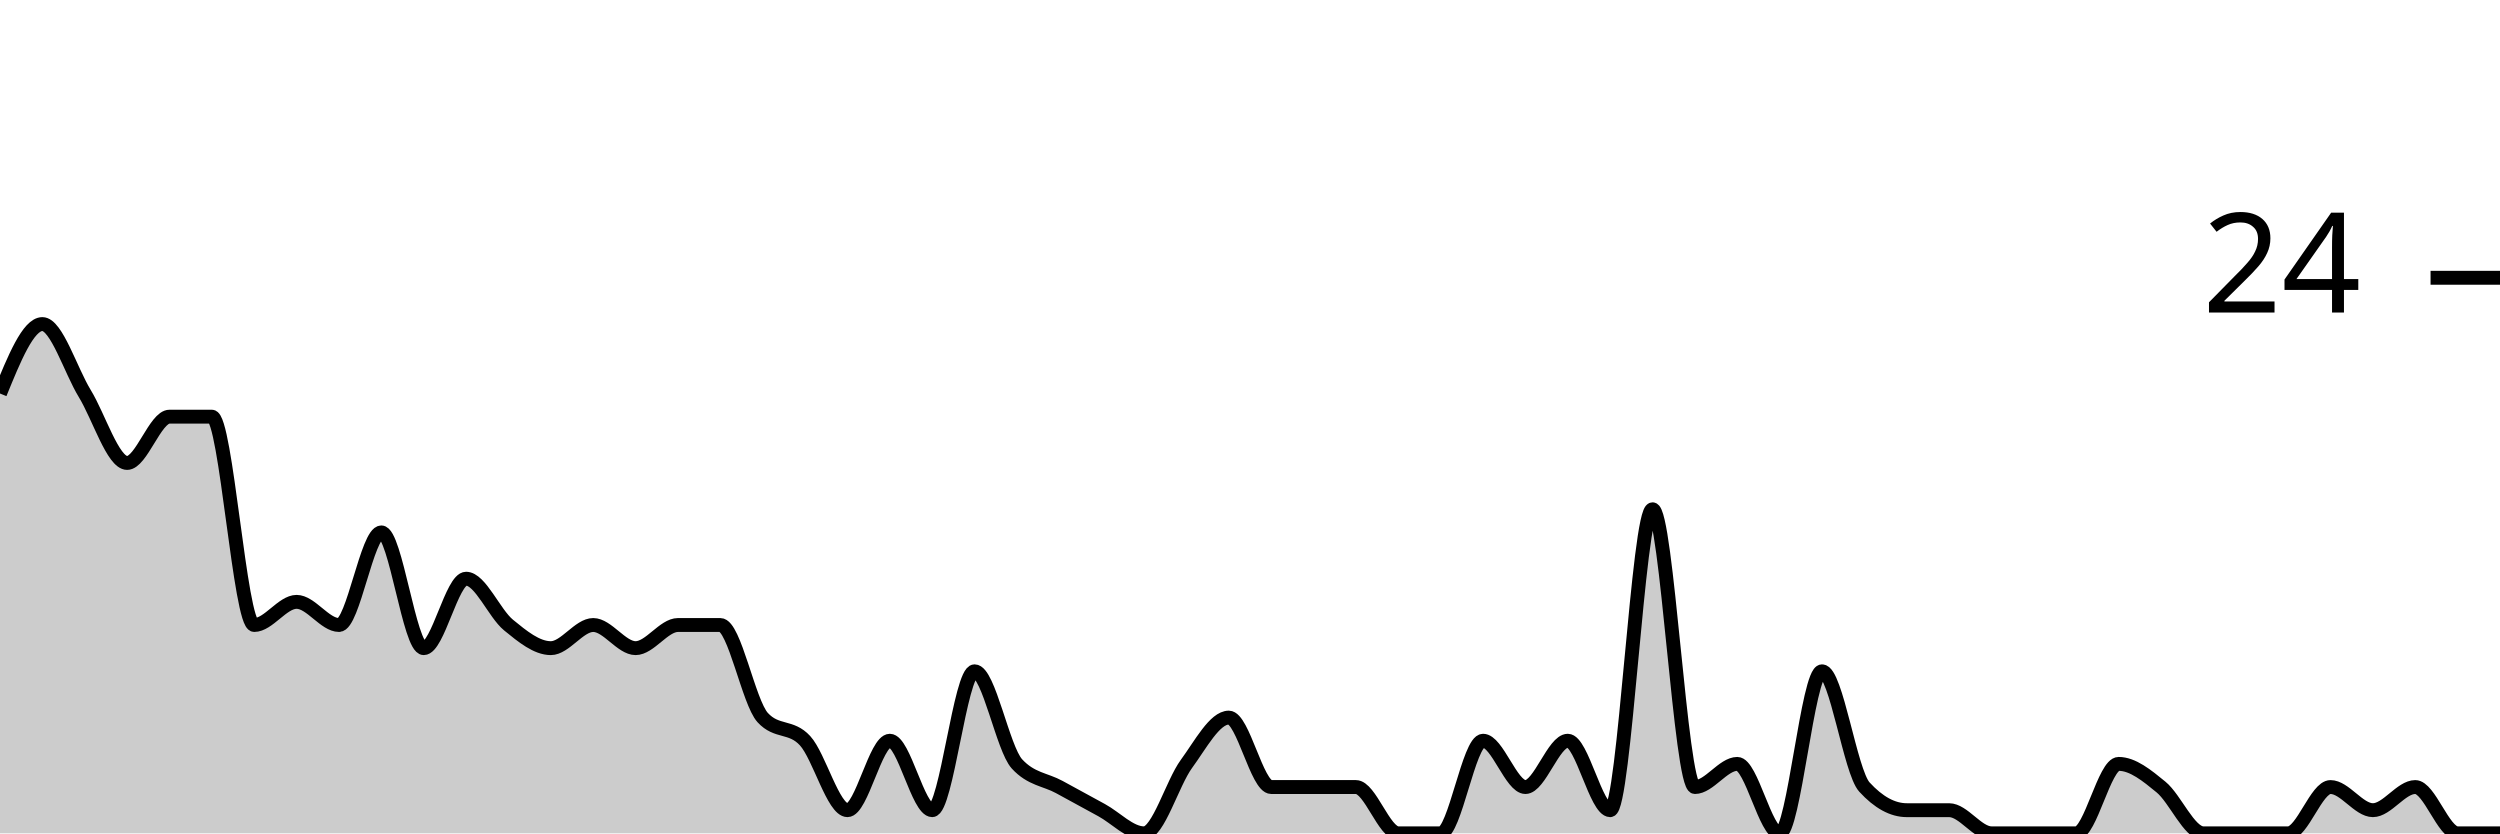
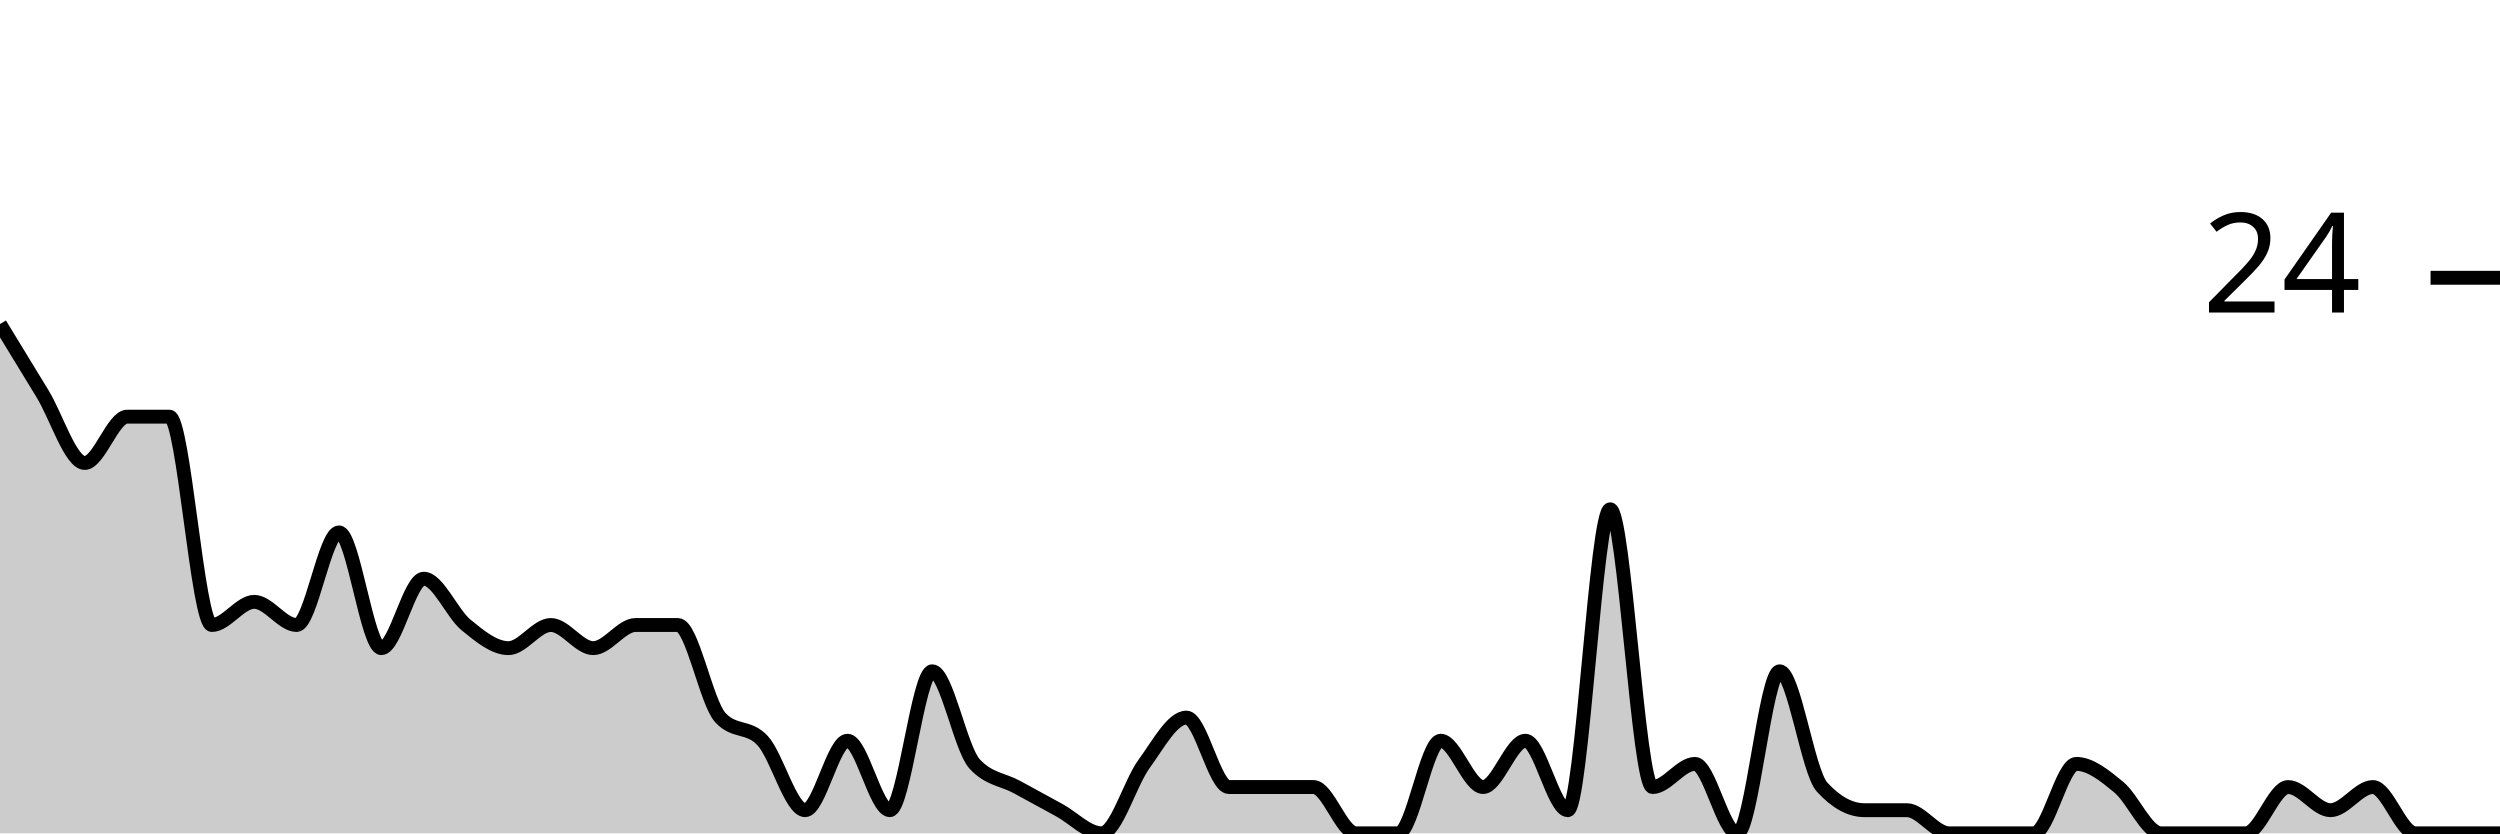
<svg xmlns="http://www.w3.org/2000/svg" viewBox="0 0 180 60">
  <g transform="translate(0,20)">
-     <path class="area" fill="rgba(0, 0, 0, 0.2)" d="M0,8.333C1.017,5.833,2.034,3.333,3.051,3.333C4.068,3.333,5.085,6.667,6.102,8.333C7.119,10,8.136,13.333,9.153,13.333C10.169,13.333,11.186,10,12.203,10C13.22,10,14.237,10,15.254,10C16.271,10,17.288,25,18.305,25C19.322,25,20.339,23.333,21.356,23.333C22.373,23.333,23.39,25,24.407,25C25.424,25,26.441,18.333,27.458,18.333C28.475,18.333,29.492,26.667,30.508,26.667C31.525,26.667,32.542,21.667,33.559,21.667C34.576,21.667,35.593,24.167,36.61,25C37.627,25.833,38.644,26.667,39.661,26.667C40.678,26.667,41.695,25,42.712,25C43.729,25,44.746,26.667,45.763,26.667C46.78,26.667,47.797,25,48.814,25C49.831,25,50.847,25,51.864,25C52.881,25,53.898,30.556,54.915,31.667C55.932,32.778,56.949,32.222,57.966,33.333C58.983,34.444,60,38.333,61.017,38.333C62.034,38.333,63.051,33.333,64.068,33.333C65.085,33.333,66.102,38.333,67.119,38.333C68.136,38.333,69.153,28.333,70.169,28.333C71.186,28.333,72.203,33.889,73.22,35C74.237,36.111,75.254,36.111,76.271,36.667C77.288,37.222,78.305,37.778,79.322,38.333C80.339,38.889,81.356,40,82.373,40C83.39,40,84.407,36.389,85.424,35C86.441,33.611,87.458,31.667,88.475,31.667C89.492,31.667,90.508,36.667,91.525,36.667C92.542,36.667,93.559,36.667,94.576,36.667C95.593,36.667,96.61,36.667,97.627,36.667C98.644,36.667,99.661,40,100.678,40C101.695,40,102.712,40,103.729,40C104.746,40,105.763,33.333,106.78,33.333C107.797,33.333,108.814,36.667,109.831,36.667C110.847,36.667,111.864,33.333,112.881,33.333C113.898,33.333,114.915,38.333,115.932,38.333C116.949,38.333,117.966,16.667,118.983,16.667C120,16.667,121.017,36.667,122.034,36.667C123.051,36.667,124.068,35,125.085,35C126.102,35,127.119,40,128.136,40C129.153,40,130.169,28.333,131.186,28.333C132.203,28.333,133.22,35.556,134.237,36.667C135.254,37.778,136.271,38.333,137.288,38.333C138.305,38.333,139.322,38.333,140.339,38.333C141.356,38.333,142.373,40,143.39,40C144.407,40,145.424,40,146.441,40C147.458,40,148.475,40,149.492,40C150.508,40,151.525,35,152.542,35C153.559,35,154.576,35.833,155.593,36.667C156.61,37.5,157.627,40,158.644,40C159.661,40,160.678,40,161.695,40C162.712,40,163.729,40,164.746,40C165.763,40,166.78,36.667,167.797,36.667C168.814,36.667,169.831,38.333,170.847,38.333C171.864,38.333,172.881,36.667,173.898,36.667C174.915,36.667,175.932,40,176.949,40C177.966,40,178.983,40,180,40L180,40C178.983,40,177.966,40,176.949,40C175.932,40,174.915,40,173.898,40C172.881,40,171.864,40,170.847,40C169.831,40,168.814,40,167.797,40C166.78,40,165.763,40,164.746,40C163.729,40,162.712,40,161.695,40C160.678,40,159.661,40,158.644,40C157.627,40,156.61,40,155.593,40C154.576,40,153.559,40,152.542,40C151.525,40,150.508,40,149.492,40C148.475,40,147.458,40,146.441,40C145.424,40,144.407,40,143.39,40C142.373,40,141.356,40,140.339,40C139.322,40,138.305,40,137.288,40C136.271,40,135.254,40,134.237,40C133.22,40,132.203,40,131.186,40C130.169,40,129.153,40,128.136,40C127.119,40,126.102,40,125.085,40C124.068,40,123.051,40,122.034,40C121.017,40,120,40,118.983,40C117.966,40,116.949,40,115.932,40C114.915,40,113.898,40,112.881,40C111.864,40,110.847,40,109.831,40C108.814,40,107.797,40,106.78,40C105.763,40,104.746,40,103.729,40C102.712,40,101.695,40,100.678,40C99.661,40,98.644,40,97.627,40C96.61,40,95.593,40,94.576,40C93.559,40,92.542,40,91.525,40C90.508,40,89.492,40,88.475,40C87.458,40,86.441,40,85.424,40C84.407,40,83.39,40,82.373,40C81.356,40,80.339,40,79.322,40C78.305,40,77.288,40,76.271,40C75.254,40,74.237,40,73.22,40C72.203,40,71.186,40,70.169,40C69.153,40,68.136,40,67.119,40C66.102,40,65.085,40,64.068,40C63.051,40,62.034,40,61.017,40C60,40,58.983,40,57.966,40C56.949,40,55.932,40,54.915,40C53.898,40,52.881,40,51.864,40C50.847,40,49.831,40,48.814,40C47.797,40,46.78,40,45.763,40C44.746,40,43.729,40,42.712,40C41.695,40,40.678,40,39.661,40C38.644,40,37.627,40,36.61,40C35.593,40,34.576,40,33.559,40C32.542,40,31.525,40,30.508,40C29.492,40,28.475,40,27.458,40C26.441,40,25.424,40,24.407,40C23.39,40,22.373,40,21.356,40C20.339,40,19.322,40,18.305,40C17.288,40,16.271,40,15.254,40C14.237,40,13.22,40,12.203,40C11.186,40,10.169,40,9.153,40C8.136,40,7.119,40,6.102,40C5.085,40,4.068,40,3.051,40C2.034,40,1.017,40,0,40Z" />
-     <path class="line" stroke="black" fill="none" d="M0,8.333C1.017,5.833,2.034,3.333,3.051,3.333C4.068,3.333,5.085,6.667,6.102,8.333C7.119,10,8.136,13.333,9.153,13.333C10.169,13.333,11.186,10,12.203,10C13.22,10,14.237,10,15.254,10C16.271,10,17.288,25,18.305,25C19.322,25,20.339,23.333,21.356,23.333C22.373,23.333,23.39,25,24.407,25C25.424,25,26.441,18.333,27.458,18.333C28.475,18.333,29.492,26.667,30.508,26.667C31.525,26.667,32.542,21.667,33.559,21.667C34.576,21.667,35.593,24.167,36.61,25C37.627,25.833,38.644,26.667,39.661,26.667C40.678,26.667,41.695,25,42.712,25C43.729,25,44.746,26.667,45.763,26.667C46.78,26.667,47.797,25,48.814,25C49.831,25,50.847,25,51.864,25C52.881,25,53.898,30.556,54.915,31.667C55.932,32.778,56.949,32.222,57.966,33.333C58.983,34.444,60,38.333,61.017,38.333C62.034,38.333,63.051,33.333,64.068,33.333C65.085,33.333,66.102,38.333,67.119,38.333C68.136,38.333,69.153,28.333,70.169,28.333C71.186,28.333,72.203,33.889,73.22,35C74.237,36.111,75.254,36.111,76.271,36.667C77.288,37.222,78.305,37.778,79.322,38.333C80.339,38.889,81.356,40,82.373,40C83.39,40,84.407,36.389,85.424,35C86.441,33.611,87.458,31.667,88.475,31.667C89.492,31.667,90.508,36.667,91.525,36.667C92.542,36.667,93.559,36.667,94.576,36.667C95.593,36.667,96.61,36.667,97.627,36.667C98.644,36.667,99.661,40,100.678,40C101.695,40,102.712,40,103.729,40C104.746,40,105.763,33.333,106.78,33.333C107.797,33.333,108.814,36.667,109.831,36.667C110.847,36.667,111.864,33.333,112.881,33.333C113.898,33.333,114.915,38.333,115.932,38.333C116.949,38.333,117.966,16.667,118.983,16.667C120,16.667,121.017,36.667,122.034,36.667C123.051,36.667,124.068,35,125.085,35C126.102,35,127.119,40,128.136,40C129.153,40,130.169,28.333,131.186,28.333C132.203,28.333,133.22,35.556,134.237,36.667C135.254,37.778,136.271,38.333,137.288,38.333C138.305,38.333,139.322,38.333,140.339,38.333C141.356,38.333,142.373,40,143.39,40C144.407,40,145.424,40,146.441,40C147.458,40,148.475,40,149.492,40C150.508,40,151.525,35,152.542,35C153.559,35,154.576,35.833,155.593,36.667C156.61,37.5,157.627,40,158.644,40C159.661,40,160.678,40,161.695,40C162.712,40,163.729,40,164.746,40C165.763,40,166.78,36.667,167.797,36.667C168.814,36.667,169.831,38.333,170.847,38.333C171.864,38.333,172.881,36.667,173.898,36.667C174.915,36.667,175.932,40,176.949,40C177.966,40,178.983,40,180,40" />
+     <path class="area" fill="rgba(0, 0, 0, 0.2)" d="M0,3.333C1.017,5,2.034,6.667,3.051,8.333C4.068,10,5.085,13.333,6.102,13.333C7.119,13.333,8.136,10,9.153,10C10.169,10,11.186,10,12.203,10C13.22,10,14.237,25,15.254,25C16.271,25,17.288,23.333,18.305,23.333C19.322,23.333,20.339,25,21.356,25C22.373,25,23.39,18.333,24.407,18.333C25.424,18.333,26.441,26.667,27.458,26.667C28.475,26.667,29.492,21.667,30.508,21.667C31.525,21.667,32.542,24.167,33.559,25C34.576,25.833,35.593,26.667,36.61,26.667C37.627,26.667,38.644,25,39.661,25C40.678,25,41.695,26.667,42.712,26.667C43.729,26.667,44.746,25,45.763,25C46.78,25,47.797,25,48.814,25C49.831,25,50.847,30.556,51.864,31.667C52.881,32.778,53.898,32.222,54.915,33.333C55.932,34.444,56.949,38.333,57.966,38.333C58.983,38.333,60,33.333,61.017,33.333C62.034,33.333,63.051,38.333,64.068,38.333C65.085,38.333,66.102,28.333,67.119,28.333C68.136,28.333,69.153,33.889,70.169,35C71.186,36.111,72.203,36.111,73.22,36.667C74.237,37.222,75.254,37.778,76.271,38.333C77.288,38.889,78.305,40,79.322,40C80.339,40,81.356,36.389,82.373,35C83.39,33.611,84.407,31.667,85.424,31.667C86.441,31.667,87.458,36.667,88.475,36.667C89.492,36.667,90.508,36.667,91.525,36.667C92.542,36.667,93.559,36.667,94.576,36.667C95.593,36.667,96.61,40,97.627,40C98.644,40,99.661,40,100.678,40C101.695,40,102.712,33.333,103.729,33.333C104.746,33.333,105.763,36.667,106.78,36.667C107.797,36.667,108.814,33.333,109.831,33.333C110.847,33.333,111.864,38.333,112.881,38.333C113.898,38.333,114.915,16.667,115.932,16.667C116.949,16.667,117.966,36.667,118.983,36.667C120,36.667,121.017,35,122.034,35C123.051,35,124.068,40,125.085,40C126.102,40,127.119,28.333,128.136,28.333C129.153,28.333,130.169,35.556,131.186,36.667C132.203,37.778,133.22,38.333,134.237,38.333C135.254,38.333,136.271,38.333,137.288,38.333C138.305,38.333,139.322,40,140.339,40C141.356,40,142.373,40,143.39,40C144.407,40,145.424,40,146.441,40C147.458,40,148.475,35,149.492,35C150.508,35,151.525,35.833,152.542,36.667C153.559,37.5,154.576,40,155.593,40C156.61,40,157.627,40,158.644,40C159.661,40,160.678,40,161.695,40C162.712,40,163.729,36.667,164.746,36.667C165.763,36.667,166.78,38.333,167.797,38.333C168.814,38.333,169.831,36.667,170.847,36.667C171.864,36.667,172.881,40,173.898,40C174.915,40,175.932,40,176.949,40C177.966,40,178.983,40,180,40L180,40C178.983,40,177.966,40,176.949,40C175.932,40,174.915,40,173.898,40C172.881,40,171.864,40,170.847,40C169.831,40,168.814,40,167.797,40C166.78,40,165.763,40,164.746,40C163.729,40,162.712,40,161.695,40C160.678,40,159.661,40,158.644,40C157.627,40,156.61,40,155.593,40C154.576,40,153.559,40,152.542,40C151.525,40,150.508,40,149.492,40C148.475,40,147.458,40,146.441,40C145.424,40,144.407,40,143.39,40C142.373,40,141.356,40,140.339,40C139.322,40,138.305,40,137.288,40C136.271,40,135.254,40,134.237,40C133.22,40,132.203,40,131.186,40C130.169,40,129.153,40,128.136,40C127.119,40,126.102,40,125.085,40C124.068,40,123.051,40,122.034,40C121.017,40,120,40,118.983,40C117.966,40,116.949,40,115.932,40C114.915,40,113.898,40,112.881,40C111.864,40,110.847,40,109.831,40C108.814,40,107.797,40,106.78,40C105.763,40,104.746,40,103.729,40C102.712,40,101.695,40,100.678,40C99.661,40,98.644,40,97.627,40C96.61,40,95.593,40,94.576,40C93.559,40,92.542,40,91.525,40C90.508,40,89.492,40,88.475,40C87.458,40,86.441,40,85.424,40C84.407,40,83.39,40,82.373,40C81.356,40,80.339,40,79.322,40C78.305,40,77.288,40,76.271,40C75.254,40,74.237,40,73.22,40C72.203,40,71.186,40,70.169,40C69.153,40,68.136,40,67.119,40C66.102,40,65.085,40,64.068,40C63.051,40,62.034,40,61.017,40C60,40,58.983,40,57.966,40C56.949,40,55.932,40,54.915,40C53.898,40,52.881,40,51.864,40C50.847,40,49.831,40,48.814,40C47.797,40,46.78,40,45.763,40C44.746,40,43.729,40,42.712,40C41.695,40,40.678,40,39.661,40C38.644,40,37.627,40,36.61,40C35.593,40,34.576,40,33.559,40C32.542,40,31.525,40,30.508,40C29.492,40,28.475,40,27.458,40C26.441,40,25.424,40,24.407,40C23.39,40,22.373,40,21.356,40C20.339,40,19.322,40,18.305,40C17.288,40,16.271,40,15.254,40C14.237,40,13.22,40,12.203,40C11.186,40,10.169,40,9.153,40C8.136,40,7.119,40,6.102,40C5.085,40,4.068,40,3.051,40C2.034,40,1.017,40,0,40Z" />
+     <path class="line" stroke="black" fill="none" d="M0,3.333C1.017,5,2.034,6.667,3.051,8.333C4.068,10,5.085,13.333,6.102,13.333C7.119,13.333,8.136,10,9.153,10C10.169,10,11.186,10,12.203,10C13.22,10,14.237,25,15.254,25C16.271,25,17.288,23.333,18.305,23.333C19.322,23.333,20.339,25,21.356,25C22.373,25,23.39,18.333,24.407,18.333C25.424,18.333,26.441,26.667,27.458,26.667C28.475,26.667,29.492,21.667,30.508,21.667C31.525,21.667,32.542,24.167,33.559,25C34.576,25.833,35.593,26.667,36.61,26.667C37.627,26.667,38.644,25,39.661,25C40.678,25,41.695,26.667,42.712,26.667C43.729,26.667,44.746,25,45.763,25C46.78,25,47.797,25,48.814,25C49.831,25,50.847,30.556,51.864,31.667C52.881,32.778,53.898,32.222,54.915,33.333C55.932,34.444,56.949,38.333,57.966,38.333C58.983,38.333,60,33.333,61.017,33.333C62.034,33.333,63.051,38.333,64.068,38.333C65.085,38.333,66.102,28.333,67.119,28.333C68.136,28.333,69.153,33.889,70.169,35C71.186,36.111,72.203,36.111,73.22,36.667C74.237,37.222,75.254,37.778,76.271,38.333C77.288,38.889,78.305,40,79.322,40C80.339,40,81.356,36.389,82.373,35C83.39,33.611,84.407,31.667,85.424,31.667C86.441,31.667,87.458,36.667,88.475,36.667C89.492,36.667,90.508,36.667,91.525,36.667C92.542,36.667,93.559,36.667,94.576,36.667C95.593,36.667,96.61,40,97.627,40C98.644,40,99.661,40,100.678,40C101.695,40,102.712,33.333,103.729,33.333C104.746,33.333,105.763,36.667,106.78,36.667C107.797,36.667,108.814,33.333,109.831,33.333C110.847,33.333,111.864,38.333,112.881,38.333C113.898,38.333,114.915,16.667,115.932,16.667C116.949,16.667,117.966,36.667,118.983,36.667C120,36.667,121.017,35,122.034,35C123.051,35,124.068,40,125.085,40C126.102,40,127.119,28.333,128.136,28.333C129.153,28.333,130.169,35.556,131.186,36.667C132.203,37.778,133.22,38.333,134.237,38.333C135.254,38.333,136.271,38.333,137.288,38.333C138.305,38.333,139.322,40,140.339,40C141.356,40,142.373,40,143.39,40C144.407,40,145.424,40,146.441,40C147.458,40,148.475,35,149.492,35C150.508,35,151.525,35.833,152.542,36.667C153.559,37.5,154.576,40,155.593,40C156.61,40,157.627,40,158.644,40C159.661,40,160.678,40,161.695,40C162.712,40,163.729,36.667,164.746,36.667C165.763,36.667,166.78,38.333,167.797,38.333C168.814,38.333,169.831,36.667,170.847,36.667C171.864,36.667,172.881,40,173.898,40C174.915,40,175.932,40,176.949,40C177.966,40,178.983,40,180,40" />
    <path class="axis-ceiling" stroke-width="1" stroke="black" fill="none" d="M175,0L180,0" />
    <text class="axis-ceiling-label" font-family="sans-serif" text-anchor="end" font-size="10px" x="170" y="2.5">24</text>
  </g>
</svg>
